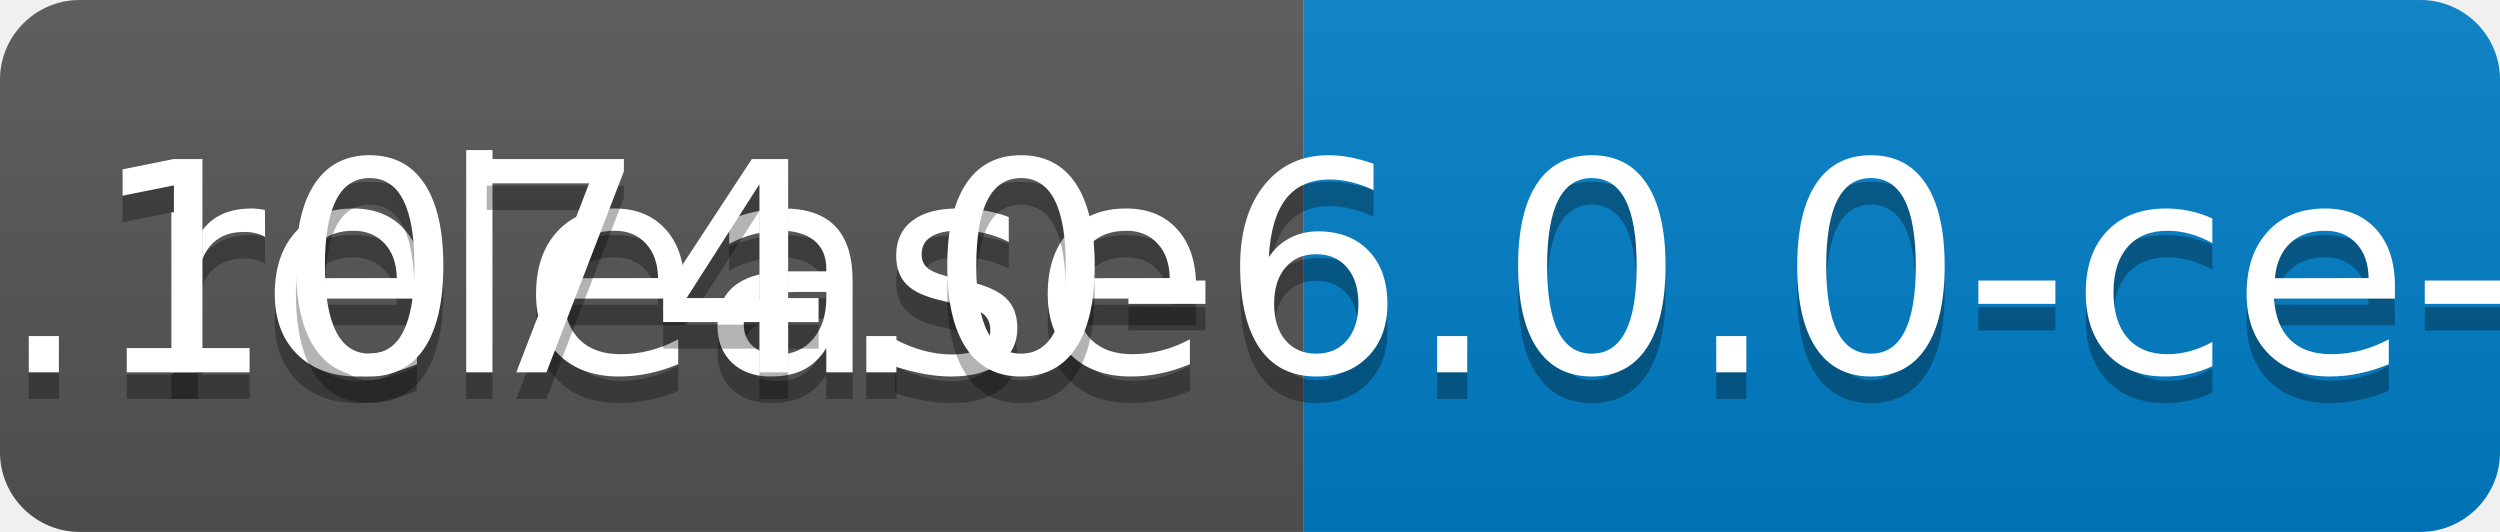
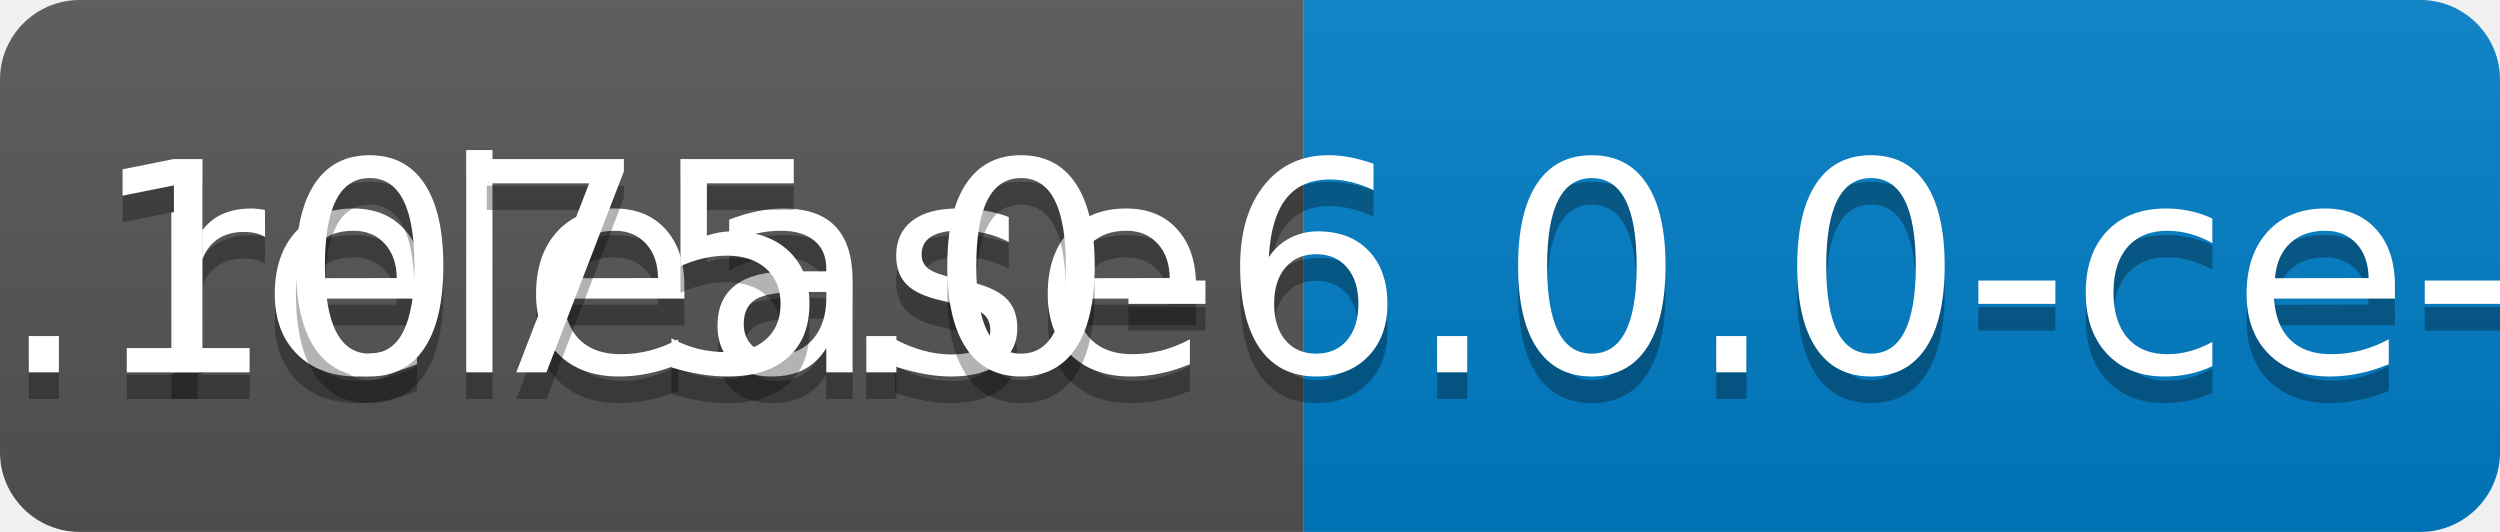
<svg xmlns="http://www.w3.org/2000/svg" width="94" height="20">
  <linearGradient id="b" x2="0" y2="100%">
    <stop offset="0" stop-color="#bbb" stop-opacity=".1" />
    <stop offset="1" stop-opacity=".1" />
  </linearGradient>
  <clipPath id="a">
    <rect width="94" height="20" rx="3" fill="#fff" />
  </clipPath>
  <g clip-path="url(#a)">
    <path fill="#555" d="M0 0h49v20H0z" />
    <path fill="#007ec6" d="M49 0h45v20H49z" />
    <path fill="url(#b)" d="M0 0h94v20H0z" />
  </g>
  <g fill="#fff" text-anchor="middle" font-family="DejaVu Sans,Verdana,Geneva,sans-serif" font-size="110">
    <text x="255" y="150" fill="#010101" fill-opacity=".3" transform="scale(.1)" textLength="390">release</text>
    <text x="255" y="140" transform="scale(.1)" textLength="390">release</text>
-     <text x="705" y="150" fill="#010101" fill-opacity=".3" transform="scale(.1)" textLength="350">v0.1074.0-6.0.0-ce-SNAPSHOT</text>
-     <text x="705" y="140" transform="scale(.1)" textLength="350">v0.1074.0-6.0.0-ce-SNAPSHOT</text>
+     <text x="705" y="150" fill="#010101" fill-opacity=".3" transform="scale(.1)" textLength="350">v0.1075.0-6.0.0-ce-SNAPSHOT</text>
+     <text x="705" y="140" transform="scale(.1)" textLength="350">v0.1075.0-6.0.0-ce-SNAPSHOT</text>
  </g>
</svg>
